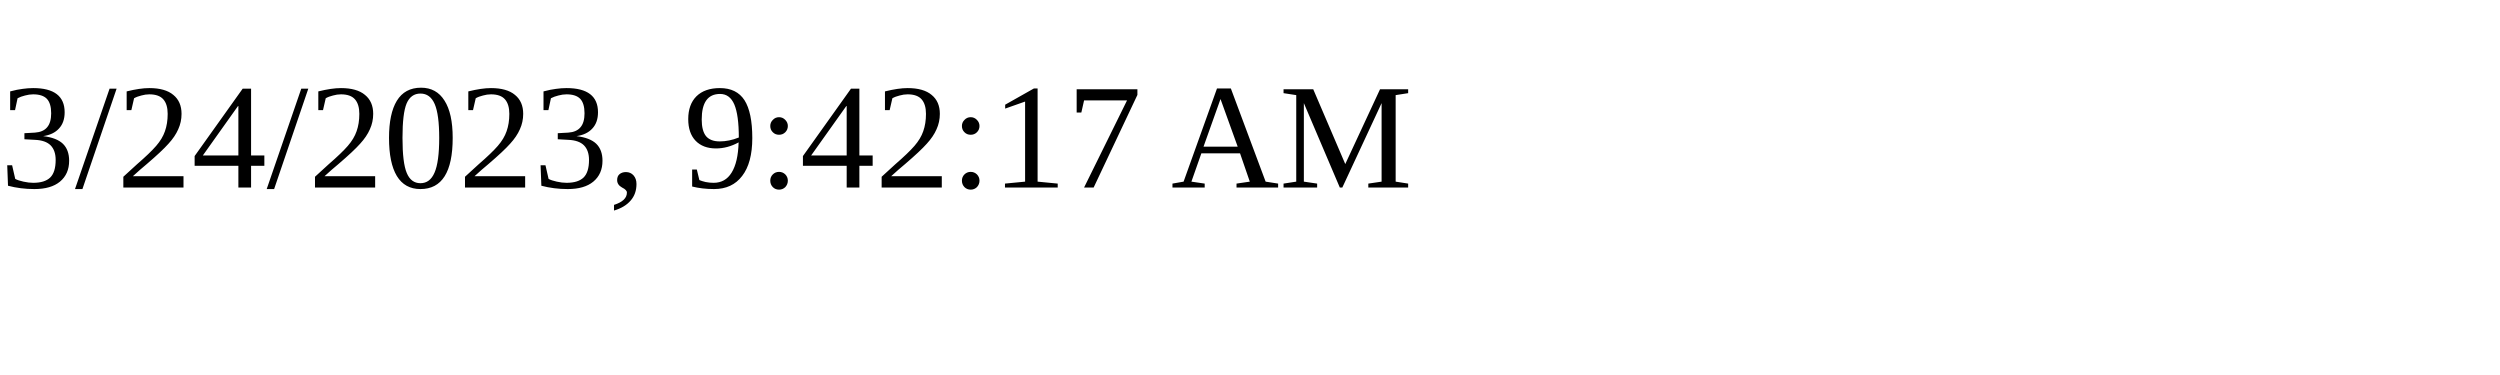
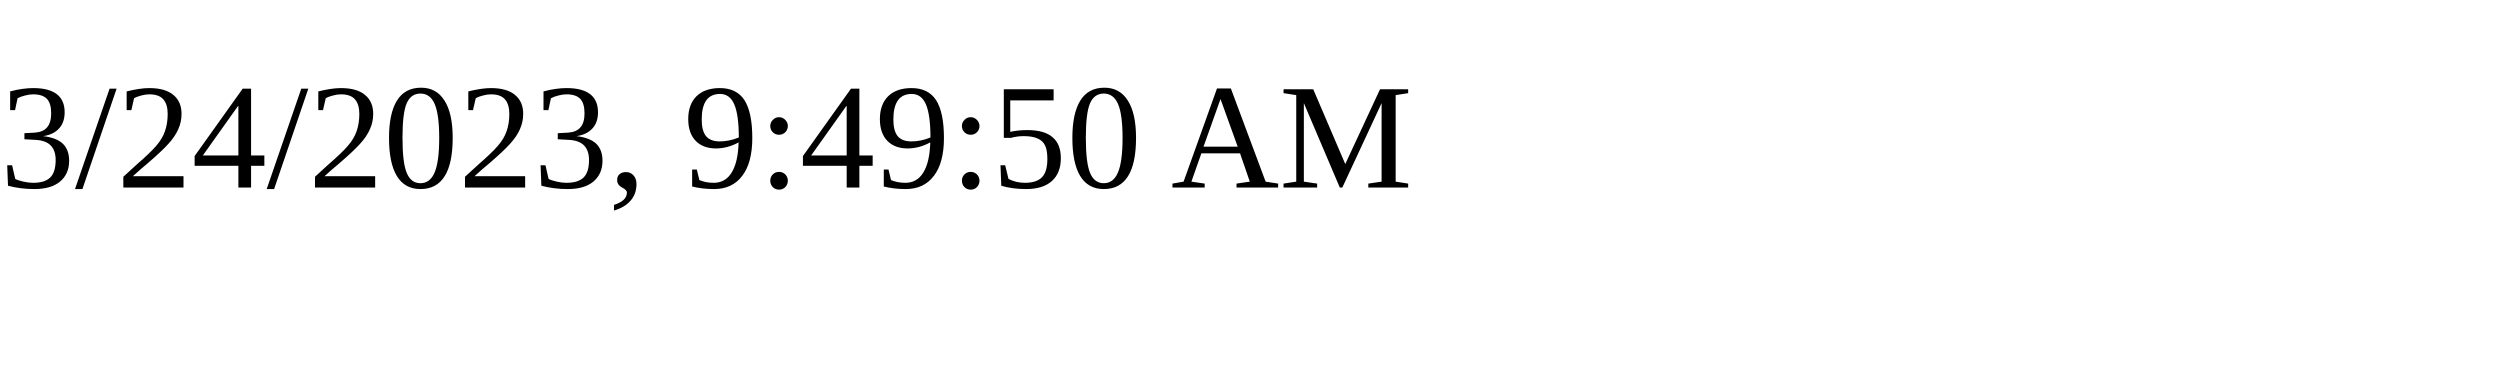
<svg xmlns="http://www.w3.org/2000/svg" height="30" width="200">
-   <text x="0" y="15">3/24/2023, 9:42:17 AM</text>
+   <text x="0" y="15">3/24/2023, 9:49:50 AM</text>
</svg>
